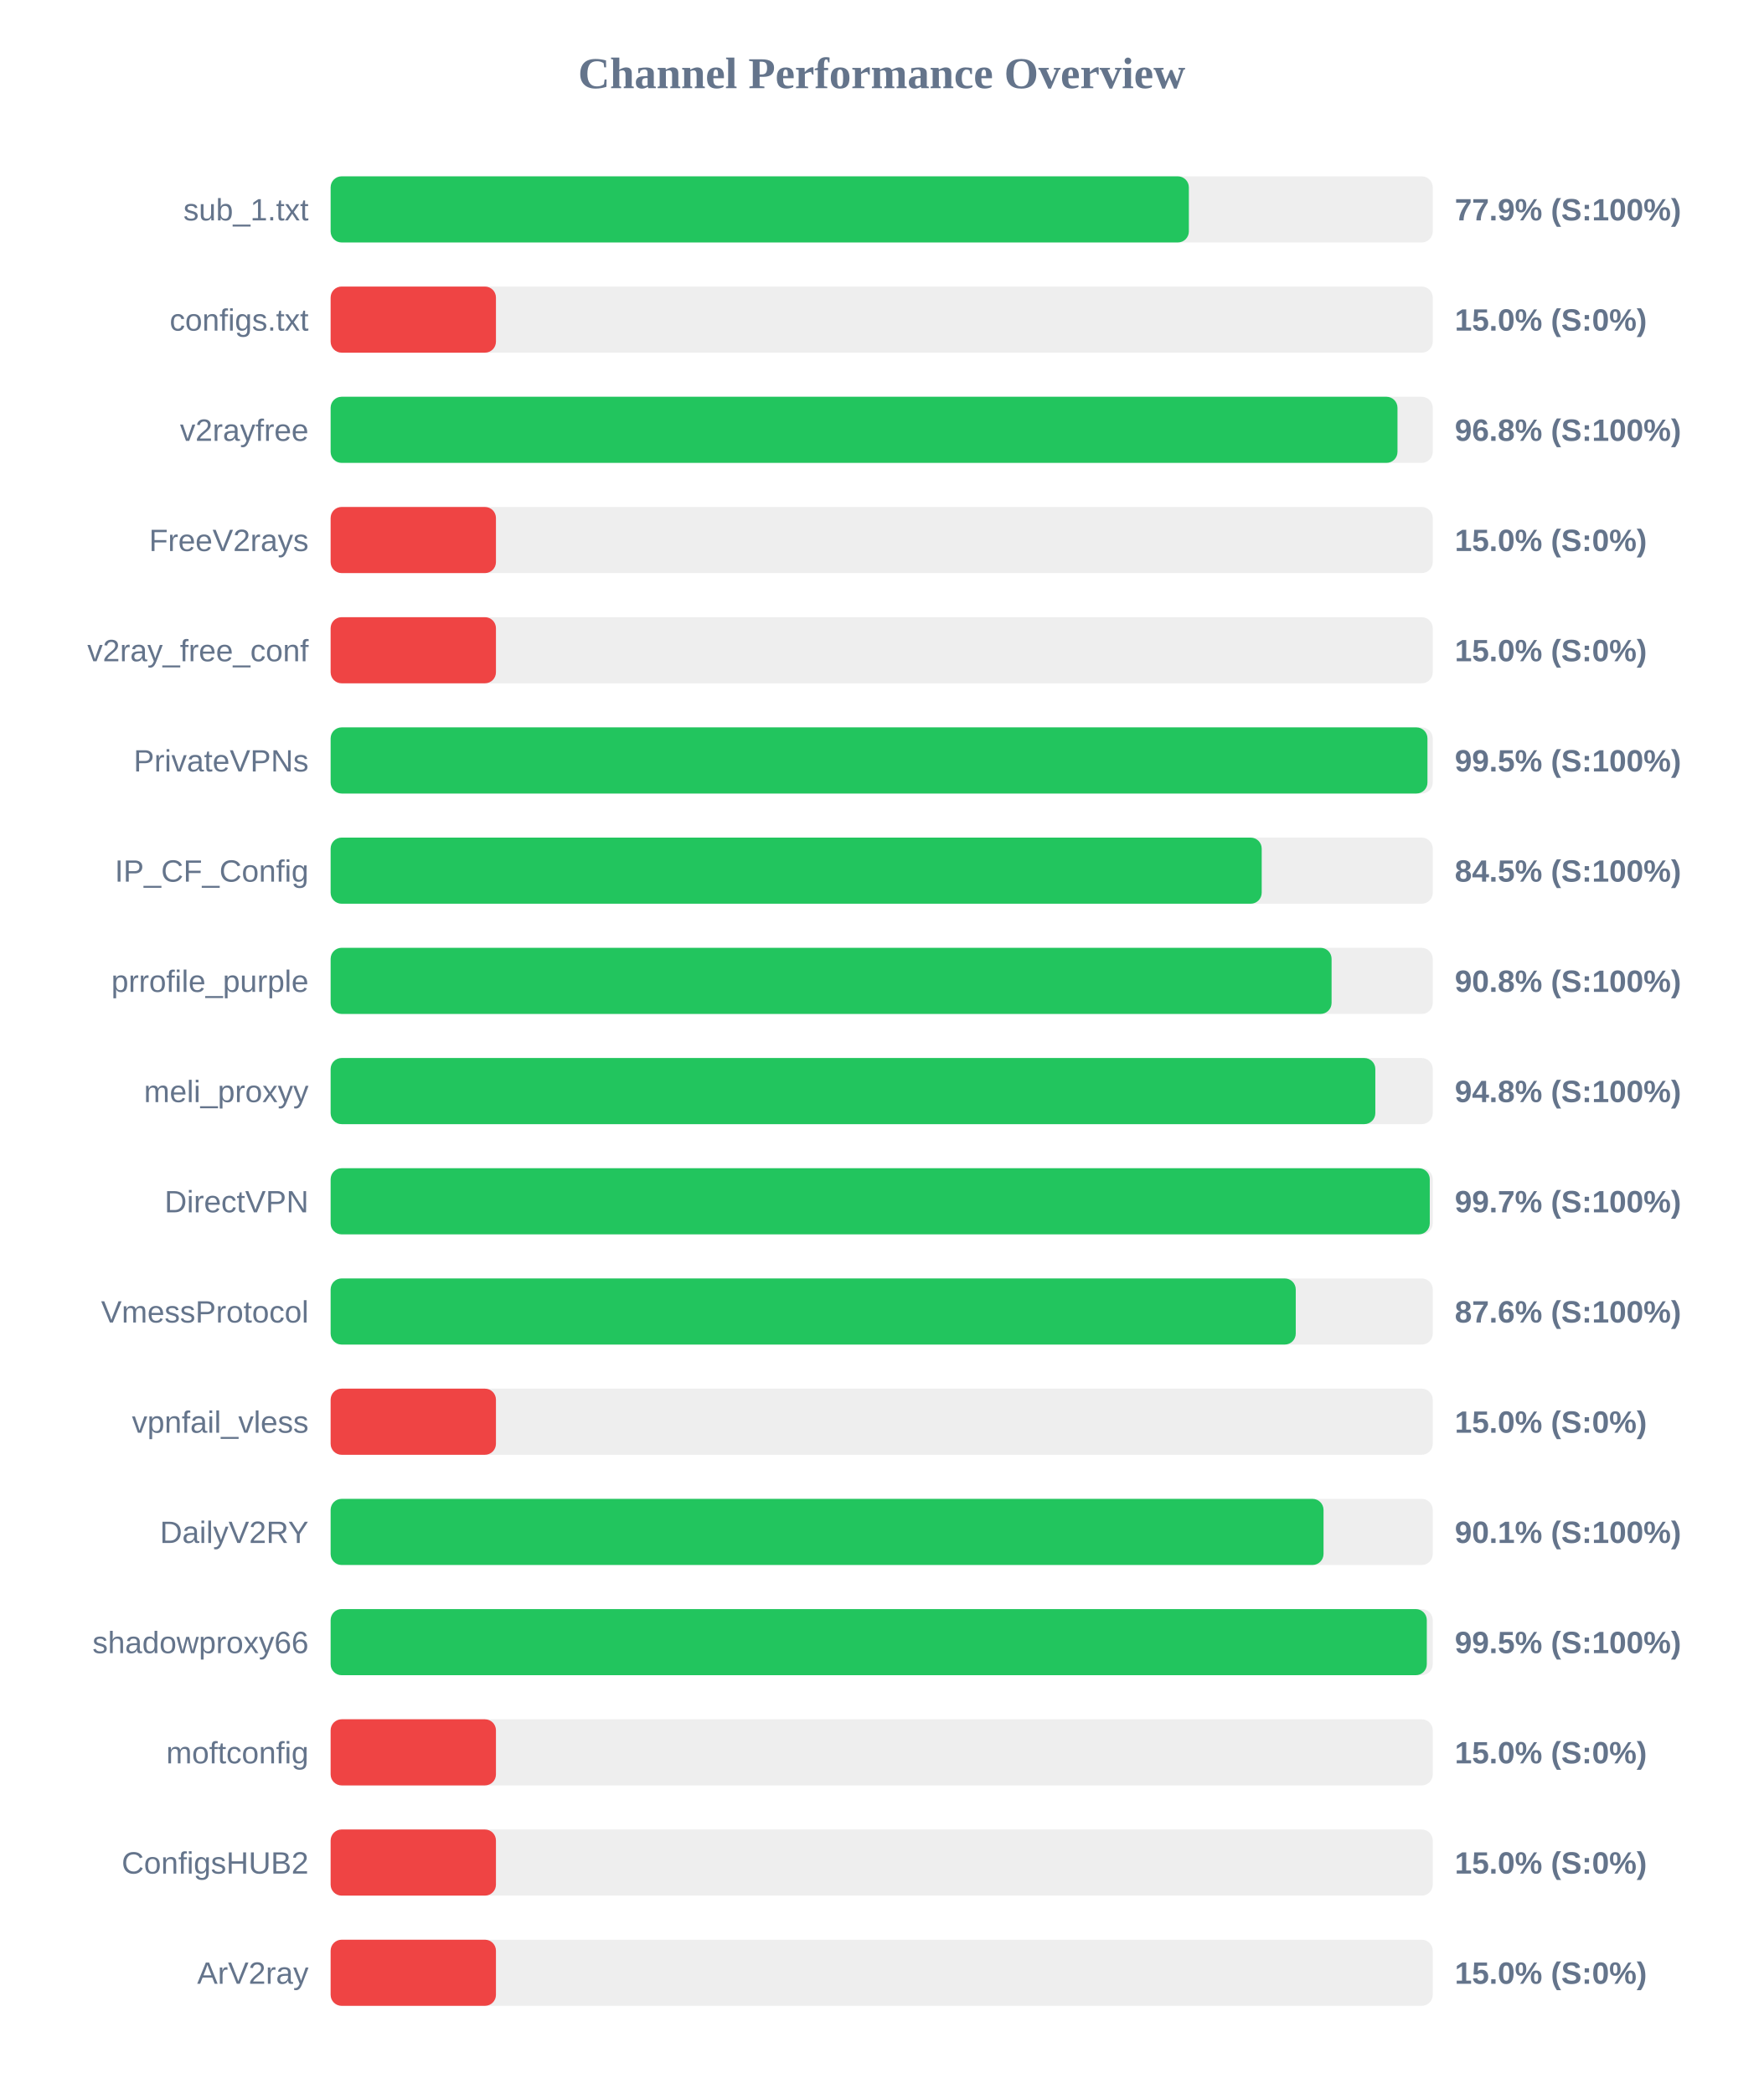
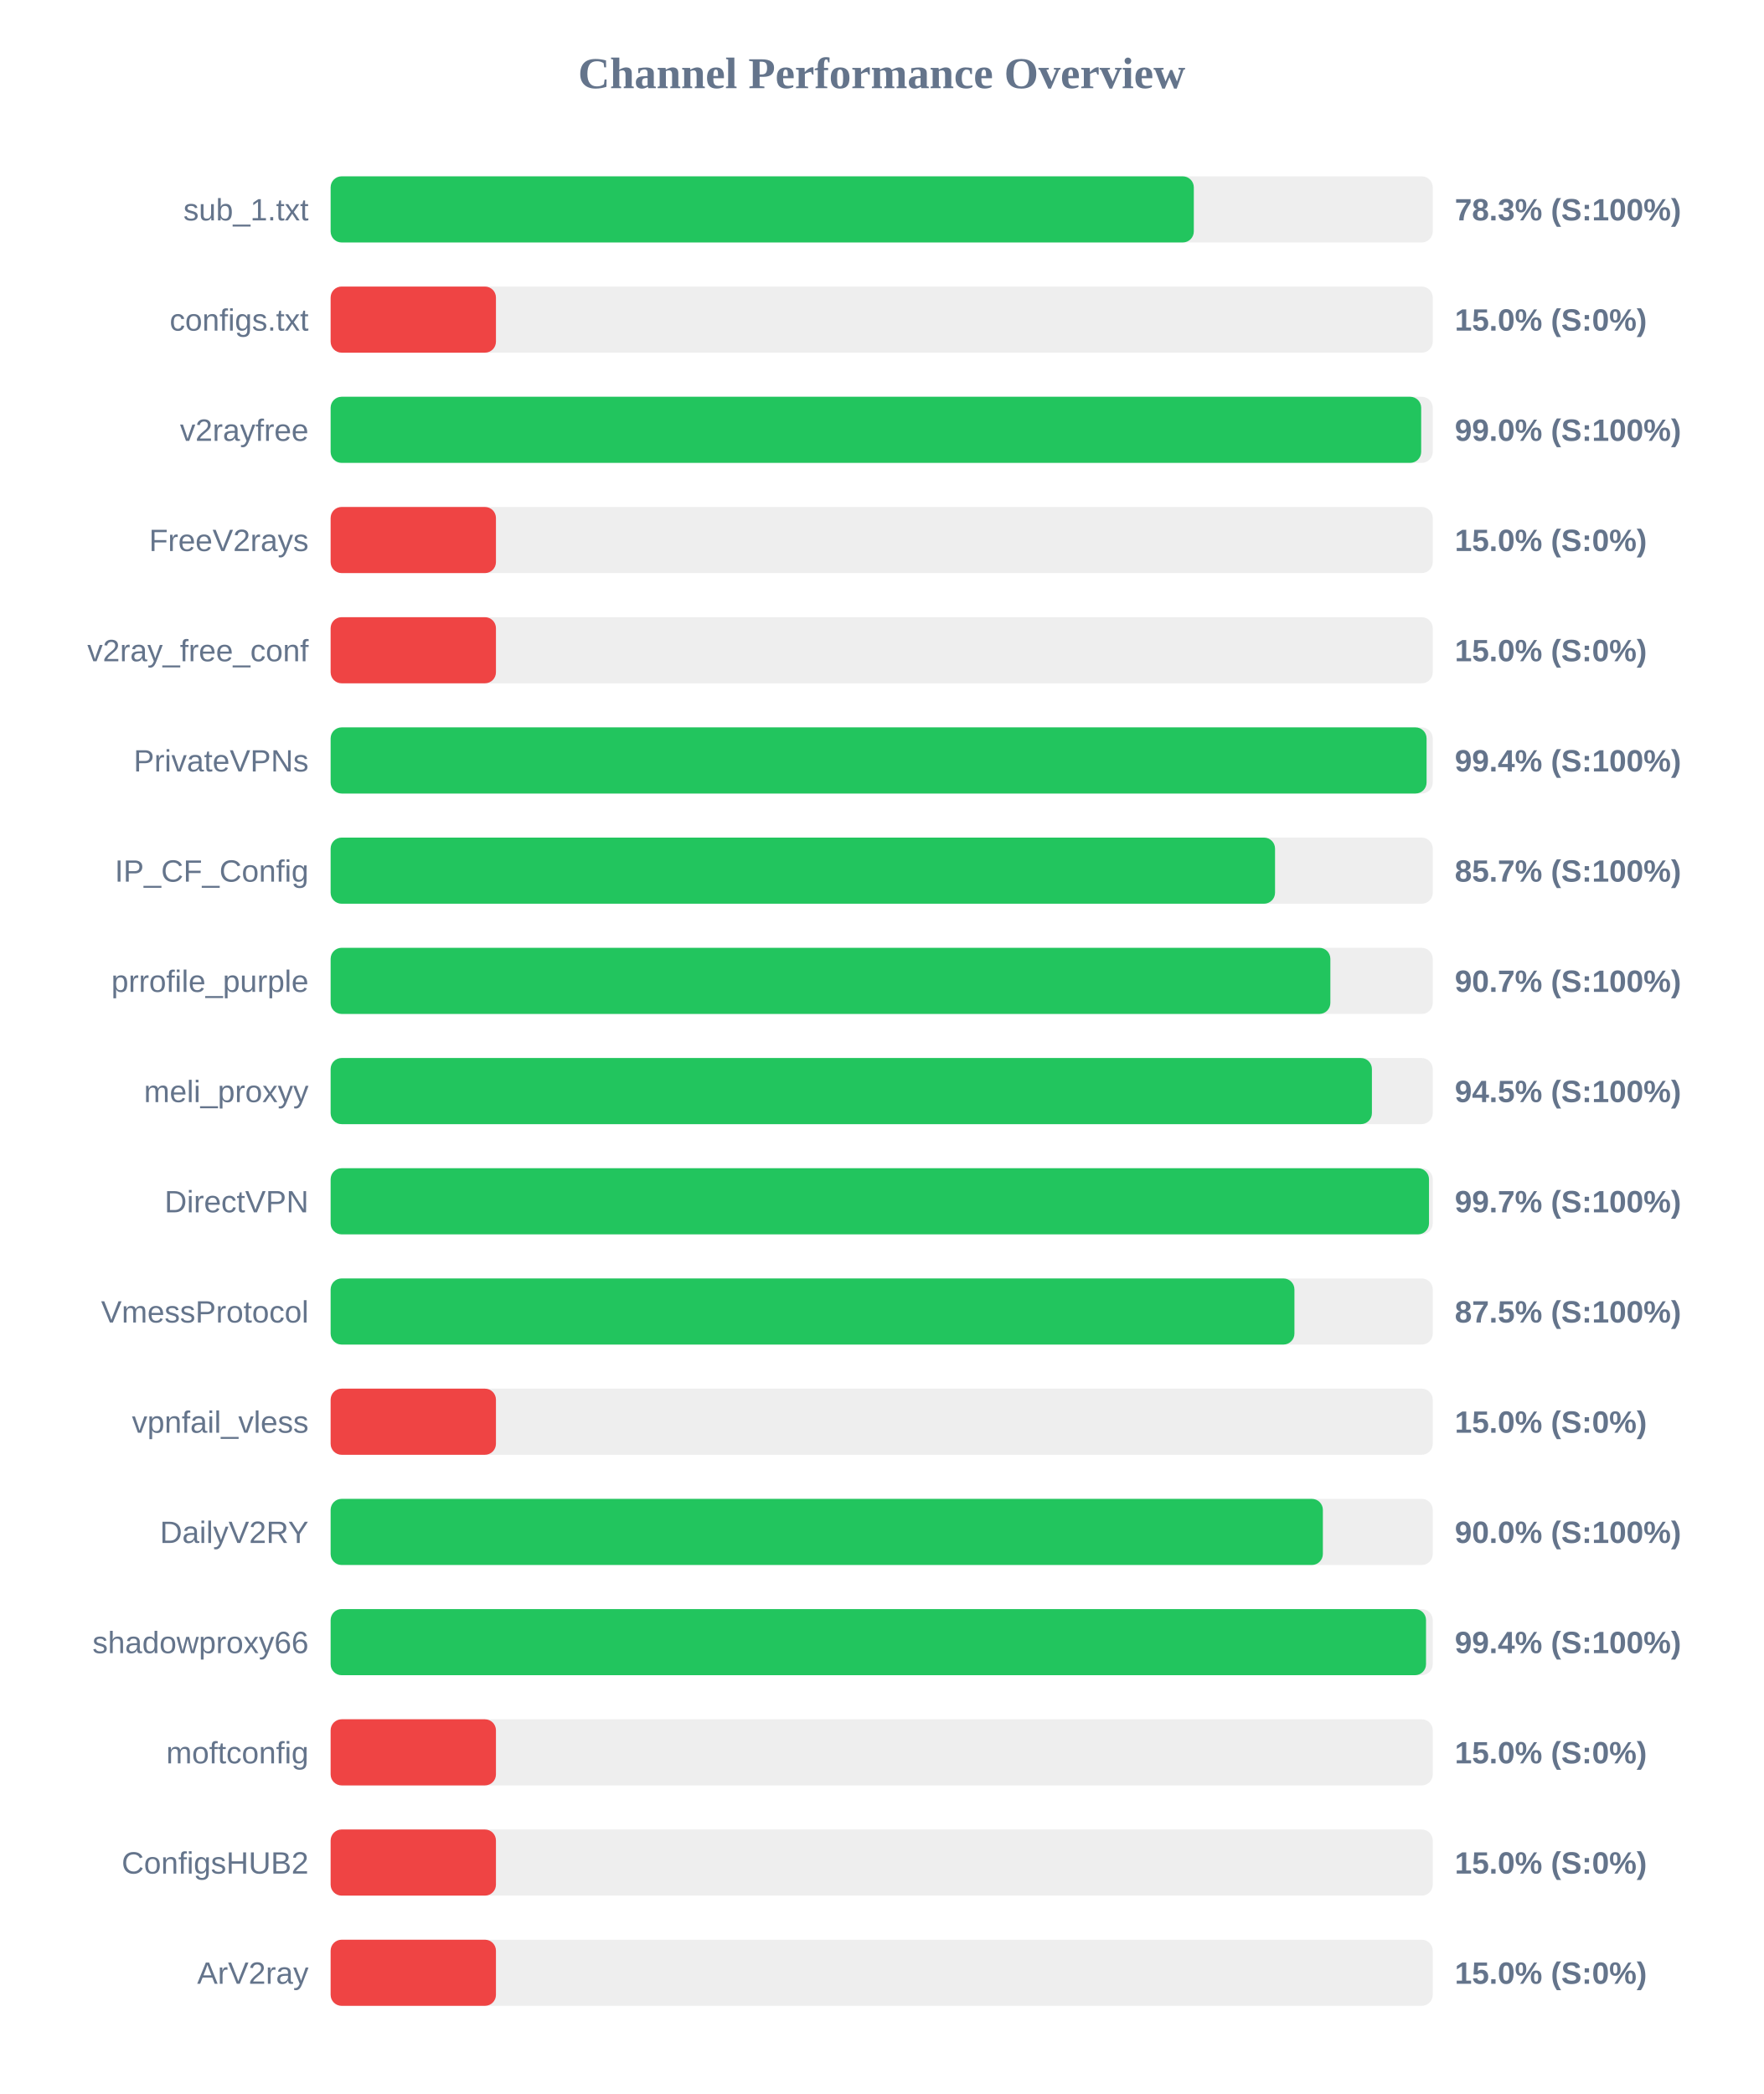
<svg xmlns="http://www.w3.org/2000/svg" width="800" height="950" version="1.1">
  <style>
        .row { font: 14px Arial; fill: #64748b; }
        .score { font: bold 14px Arial; fill: #64748b; }
    </style>
  <text x="400" y="40" text-anchor="middle" font-size="20px" font-weight="bold" fill="#64748b">Channel Performance Overview</text>
  <rect x="150" y="80" width="500" height="30" fill="#eee" rx="5" />
-   <rect x="150" y="80" width="389.35" height="30" fill="#22c55e" rx="5" />
+   <rect x="150" y="80" width="391.6" height="30" fill="#22c55e" rx="5" />
  <text x="140" y="100" text-anchor="end" class="row">sub_1.txt</text>
-   <text x="660" y="100" text-anchor="start" class="score">77.9% (S:100%)</text>
+   <text x="660" y="100" text-anchor="start" class="score">78.3% (S:100%)</text>
  <rect x="150" y="130" width="500" height="30" fill="#eee" rx="5" />
  <rect x="150" y="130" width="75.0" height="30" fill="#ef4444" rx="5" />
  <text x="140" y="150" text-anchor="end" class="row">configs.txt</text>
  <text x="660" y="150" text-anchor="start" class="score">15.0% (S:0%)</text>
  <rect x="150" y="180" width="500" height="30" fill="#eee" rx="5" />
-   <rect x="150" y="180" width="484.0" height="30" fill="#22c55e" rx="5" />
+   <rect x="150" y="180" width="494.75" height="30" fill="#22c55e" rx="5" />
  <text x="140" y="200" text-anchor="end" class="row">v2rayfree</text>
-   <text x="660" y="200" text-anchor="start" class="score">96.8% (S:100%)</text>
+   <text x="660" y="200" text-anchor="start" class="score">99.0% (S:100%)</text>
  <rect x="150" y="230" width="500" height="30" fill="#eee" rx="5" />
  <rect x="150" y="230" width="75.0" height="30" fill="#ef4444" rx="5" />
  <text x="140" y="250" text-anchor="end" class="row">FreeV2rays</text>
  <text x="660" y="250" text-anchor="start" class="score">15.0% (S:0%)</text>
  <rect x="150" y="280" width="500" height="30" fill="#eee" rx="5" />
  <rect x="150" y="280" width="75.0" height="30" fill="#ef4444" rx="5" />
  <text x="140" y="300" text-anchor="end" class="row">v2ray_free_conf</text>
  <text x="660" y="300" text-anchor="start" class="score">15.0% (S:0%)</text>
  <rect x="150" y="330" width="500" height="30" fill="#eee" rx="5" />
-   <rect x="150" y="330" width="497.6" height="30" fill="#22c55e" rx="5" />
+   <rect x="150" y="330" width="497.2" height="30" fill="#22c55e" rx="5" />
  <text x="140" y="350" text-anchor="end" class="row">PrivateVPNs</text>
-   <text x="660" y="350" text-anchor="start" class="score">99.5% (S:100%)</text>
+   <text x="660" y="350" text-anchor="start" class="score">99.4% (S:100%)</text>
  <rect x="150" y="380" width="500" height="30" fill="#eee" rx="5" />
-   <rect x="150" y="380" width="422.4" height="30" fill="#22c55e" rx="5" />
+   <rect x="150" y="380" width="428.45" height="30" fill="#22c55e" rx="5" />
  <text x="140" y="400" text-anchor="end" class="row">IP_CF_Config</text>
-   <text x="660" y="400" text-anchor="start" class="score">84.5% (S:100%)</text>
+   <text x="660" y="400" text-anchor="start" class="score">85.7% (S:100%)</text>
  <rect x="150" y="430" width="500" height="30" fill="#eee" rx="5" />
-   <rect x="150" y="430" width="454.1" height="30" fill="#22c55e" rx="5" />
+   <rect x="150" y="430" width="453.55" height="30" fill="#22c55e" rx="5" />
  <text x="140" y="450" text-anchor="end" class="row">prrofile_purple</text>
-   <text x="660" y="450" text-anchor="start" class="score">90.8% (S:100%)</text>
+   <text x="660" y="450" text-anchor="start" class="score">90.7% (S:100%)</text>
  <rect x="150" y="480" width="500" height="30" fill="#eee" rx="5" />
-   <rect x="150" y="480" width="473.95" height="30" fill="#22c55e" rx="5" />
+   <rect x="150" y="480" width="472.4" height="30" fill="#22c55e" rx="5" />
  <text x="140" y="500" text-anchor="end" class="row">meli_proxyy</text>
-   <text x="660" y="500" text-anchor="start" class="score">94.8% (S:100%)</text>
+   <text x="660" y="500" text-anchor="start" class="score">94.5% (S:100%)</text>
  <rect x="150" y="530" width="500" height="30" fill="#eee" rx="5" />
-   <rect x="150" y="530" width="498.65" height="30" fill="#22c55e" rx="5" />
+   <rect x="150" y="530" width="498.3" height="30" fill="#22c55e" rx="5" />
  <text x="140" y="550" text-anchor="end" class="row">DirectVPN</text>
  <text x="660" y="550" text-anchor="start" class="score">99.7% (S:100%)</text>
  <rect x="150" y="580" width="500" height="30" fill="#eee" rx="5" />
-   <rect x="150" y="580" width="437.85" height="30" fill="#22c55e" rx="5" />
+   <rect x="150" y="580" width="437.25" height="30" fill="#22c55e" rx="5" />
  <text x="140" y="600" text-anchor="end" class="row">VmessProtocol</text>
-   <text x="660" y="600" text-anchor="start" class="score">87.6% (S:100%)</text>
+   <text x="660" y="600" text-anchor="start" class="score">87.5% (S:100%)</text>
  <rect x="150" y="630" width="500" height="30" fill="#eee" rx="5" />
  <rect x="150" y="630" width="75.0" height="30" fill="#ef4444" rx="5" />
  <text x="140" y="650" text-anchor="end" class="row">vpnfail_vless</text>
  <text x="660" y="650" text-anchor="start" class="score">15.0% (S:0%)</text>
  <rect x="150" y="680" width="500" height="30" fill="#eee" rx="5" />
-   <rect x="150" y="680" width="450.45" height="30" fill="#22c55e" rx="5" />
+   <rect x="150" y="680" width="450.15" height="30" fill="#22c55e" rx="5" />
  <text x="140" y="700" text-anchor="end" class="row">DailyV2RY</text>
-   <text x="660" y="700" text-anchor="start" class="score">90.1% (S:100%)</text>
+   <text x="660" y="700" text-anchor="start" class="score">90.0% (S:100%)</text>
  <rect x="150" y="730" width="500" height="30" fill="#eee" rx="5" />
-   <rect x="150" y="730" width="497.3" height="30" fill="#22c55e" rx="5" />
+   <rect x="150" y="730" width="496.95" height="30" fill="#22c55e" rx="5" />
  <text x="140" y="750" text-anchor="end" class="row">shadowproxy66</text>
-   <text x="660" y="750" text-anchor="start" class="score">99.5% (S:100%)</text>
+   <text x="660" y="750" text-anchor="start" class="score">99.4% (S:100%)</text>
  <rect x="150" y="780" width="500" height="30" fill="#eee" rx="5" />
  <rect x="150" y="780" width="75.0" height="30" fill="#ef4444" rx="5" />
  <text x="140" y="800" text-anchor="end" class="row">moftconfig</text>
  <text x="660" y="800" text-anchor="start" class="score">15.0% (S:0%)</text>
  <rect x="150" y="830" width="500" height="30" fill="#eee" rx="5" />
  <rect x="150" y="830" width="75.0" height="30" fill="#ef4444" rx="5" />
  <text x="140" y="850" text-anchor="end" class="row">ConfigsHUB2</text>
  <text x="660" y="850" text-anchor="start" class="score">15.0% (S:0%)</text>
  <rect x="150" y="880" width="500" height="30" fill="#eee" rx="5" />
  <rect x="150" y="880" width="75.0" height="30" fill="#ef4444" rx="5" />
  <text x="140" y="900" text-anchor="end" class="row">ArV2ray</text>
  <text x="660" y="900" text-anchor="start" class="score">15.0% (S:0%)</text>
</svg>
